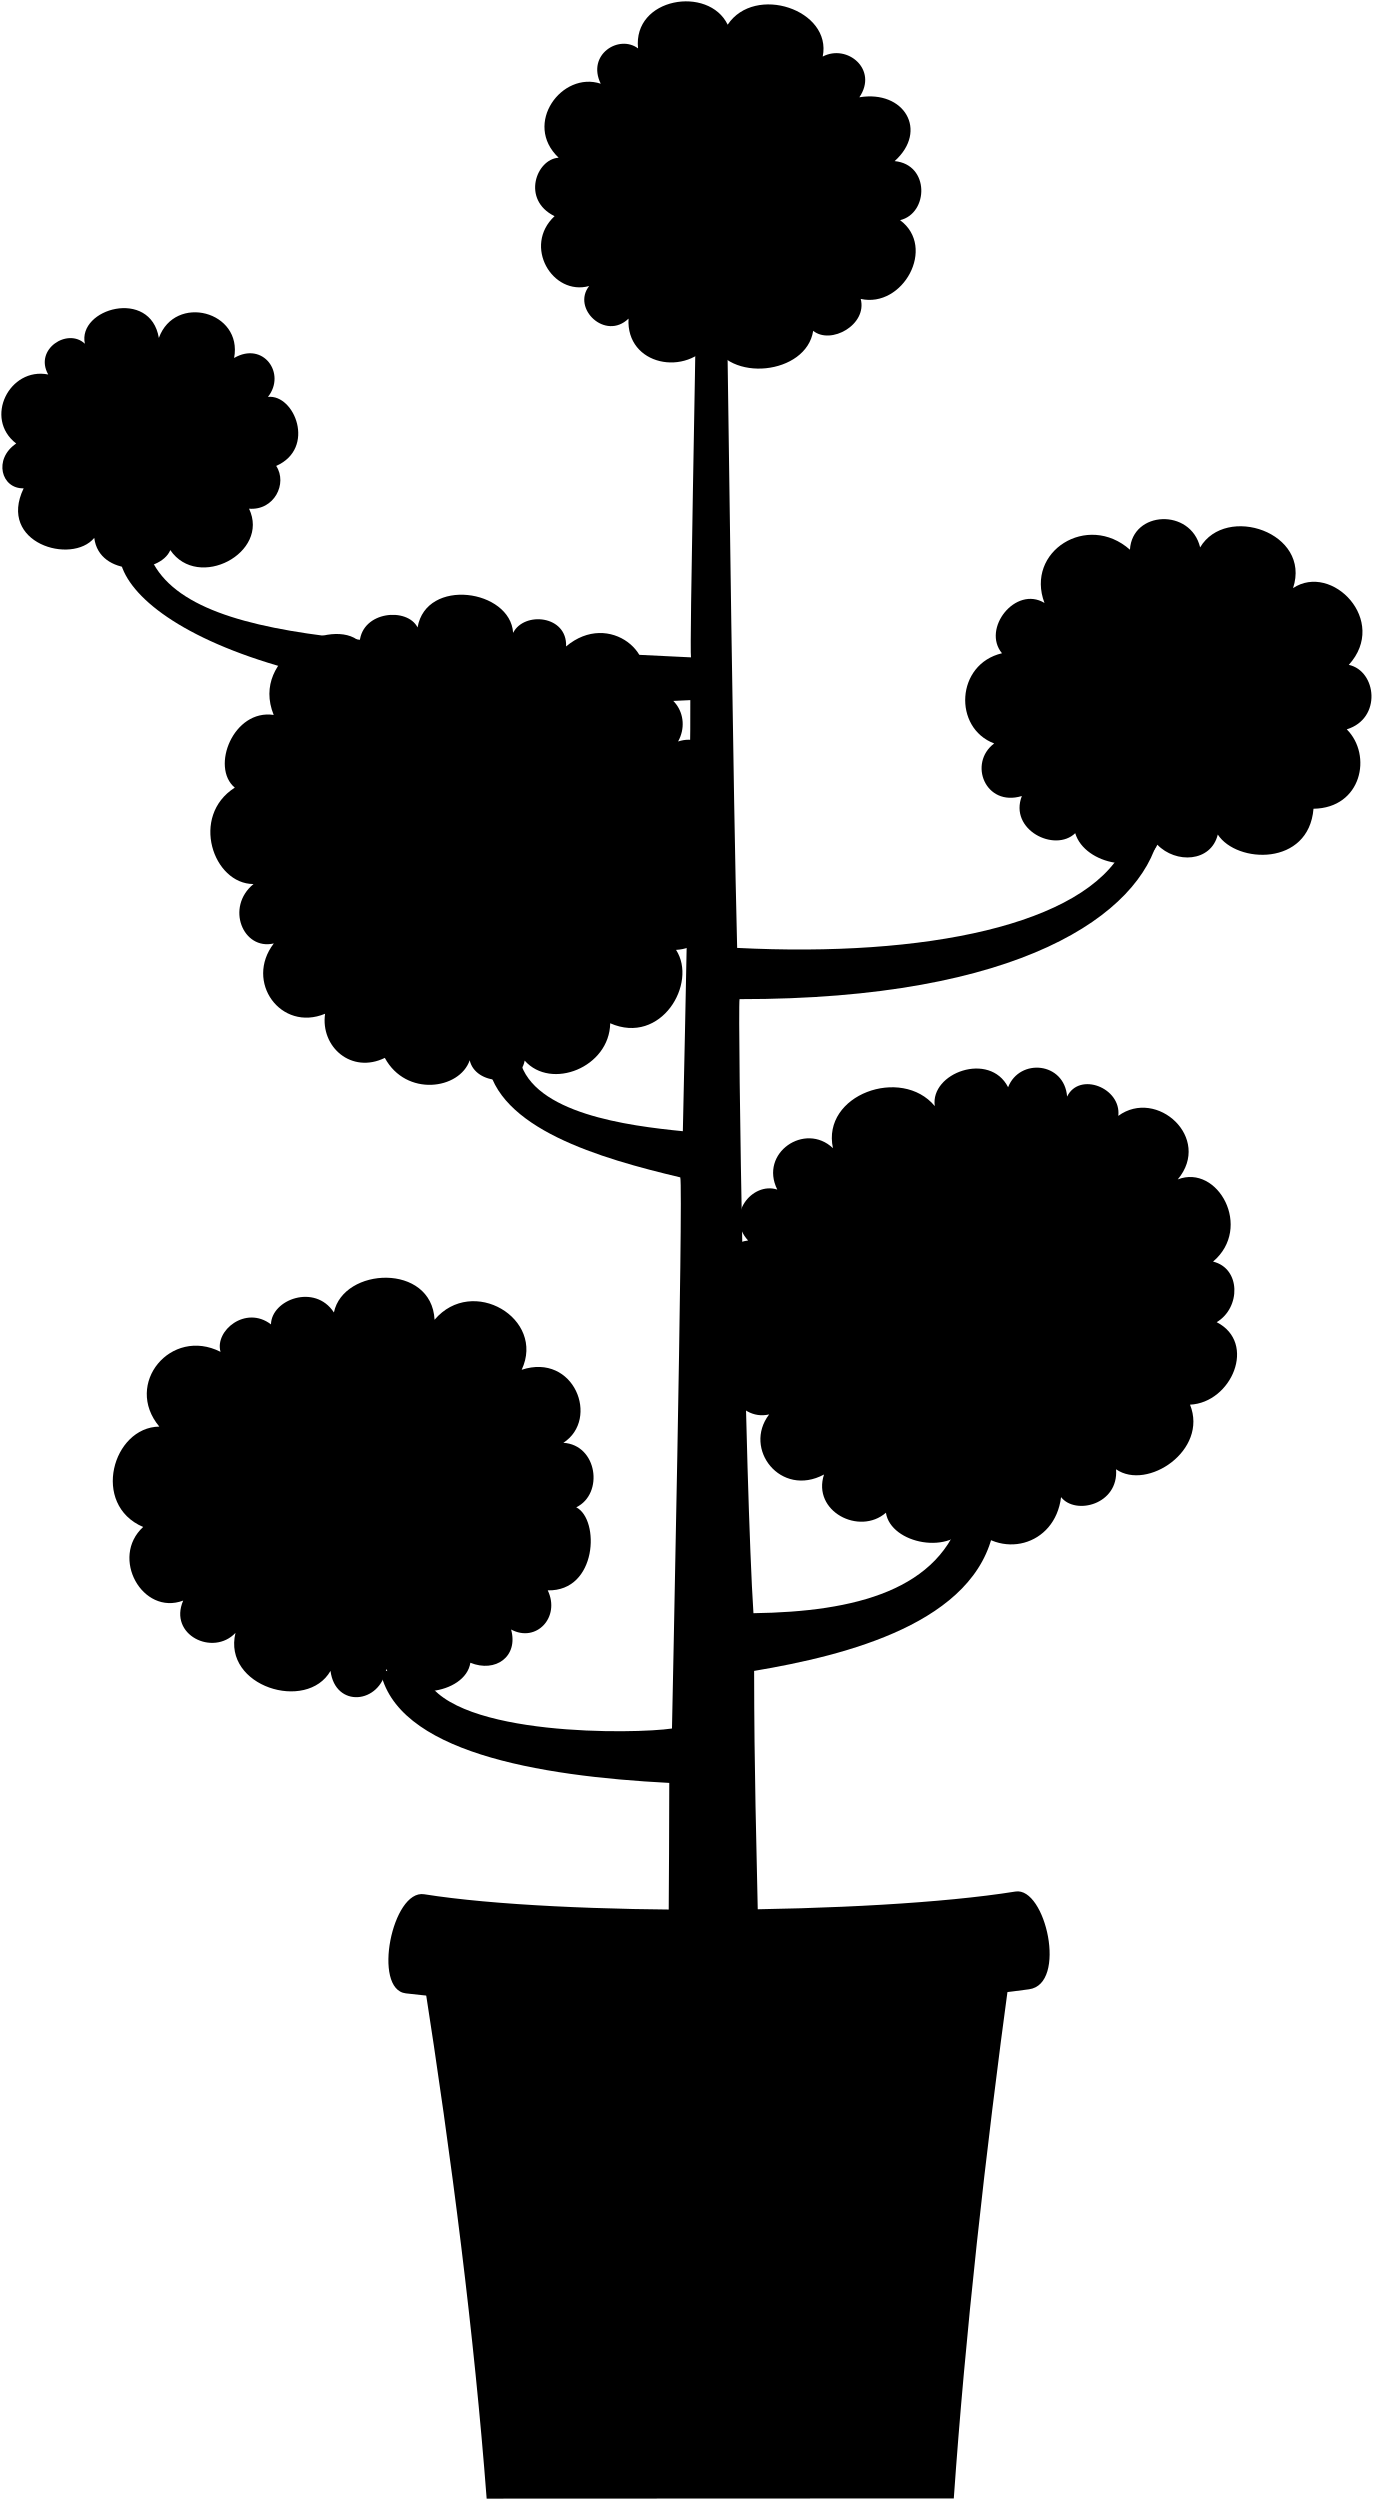
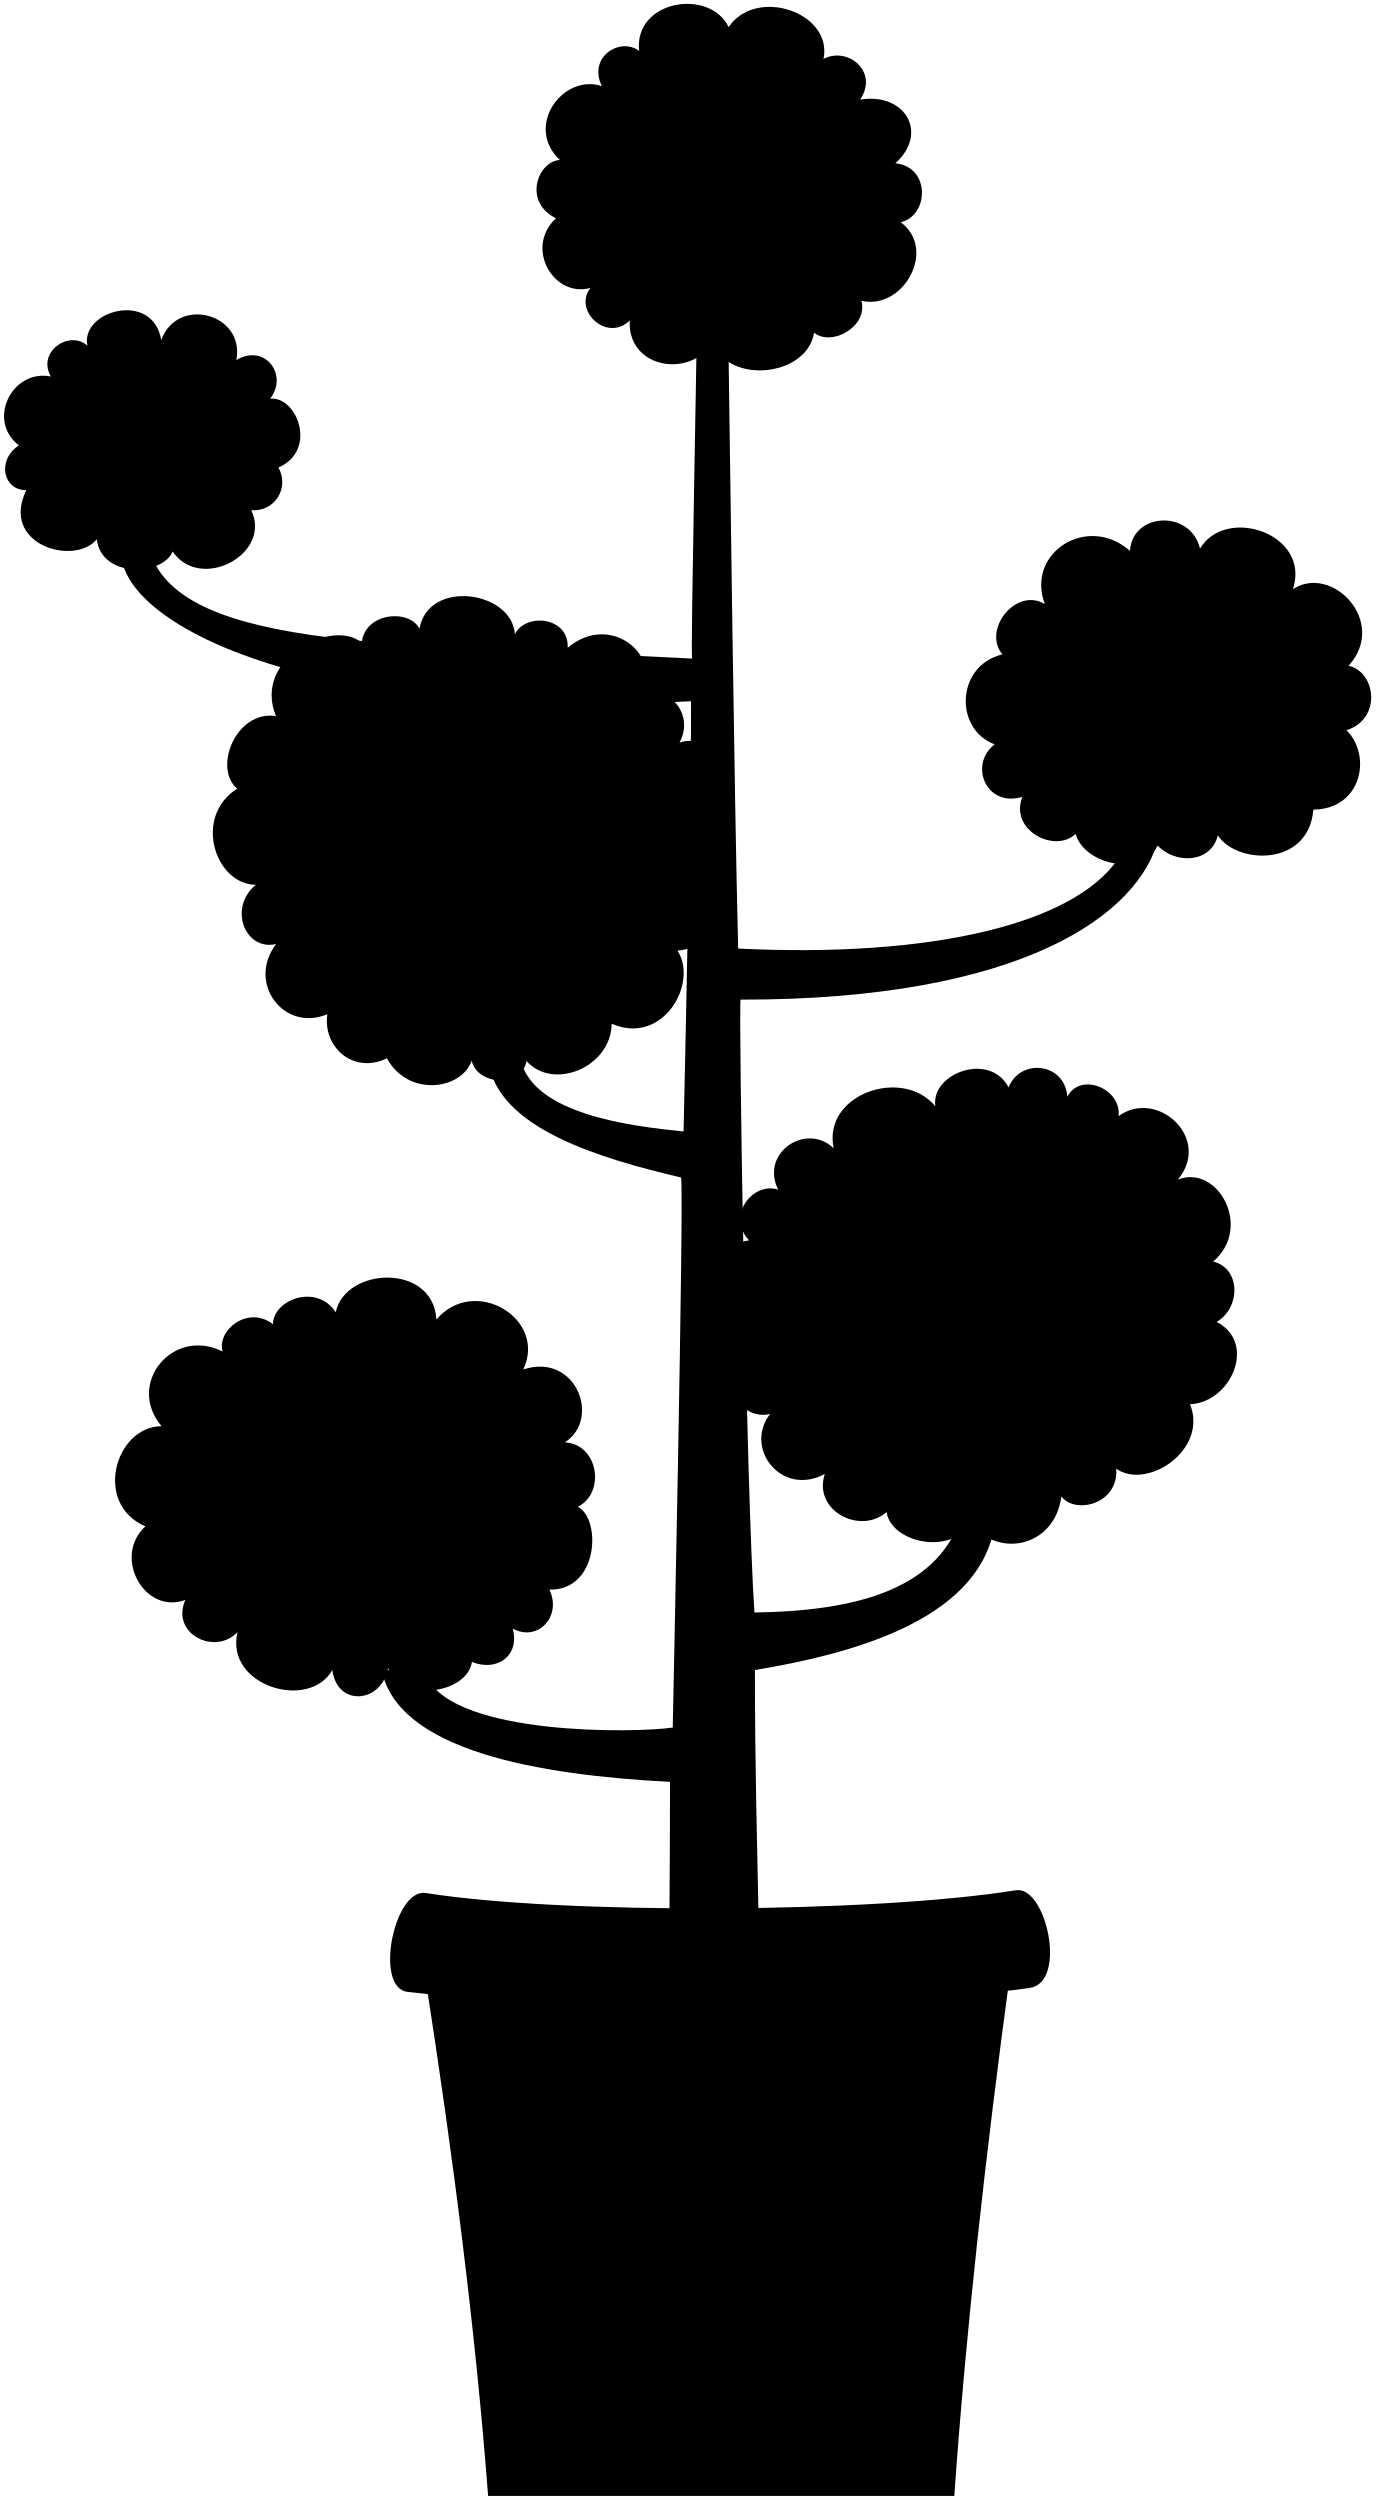
- <svg viewBox="0 0 1011.13 1841.31">
-   <path class="treeTrunk" d="M87.93,404.66l21,1c24,73.5,190,67.5,400,78.5-1.18-6.42,3.79-237.25,3.5-252.5l23-1c1.5,102.5,4.5,348.5,7.5,467.5,139,7,255-17,284.5-73l26-9.5c-13.5,57.5-101.5,120.5-308.74,120.23-1.51,8.72,4.23,361.22,10.24,452.27,75-1,138-17,154-75l23,13c-13,69-108,93-176.5,104.5.07,75.31,1.67,125.69,3,191l-66,2c.16-22,.58-97.15.5-110.5-97-5-202-23-213-83.5l34,7c22,42.5,154,40.5,181,36.43,0-1.59,8.44-398.69,6.11-405.93-59.11-14-135.11-36-142.11-85.5l24-.5c10,39,79.49,48,120,52,1.49-67,6-280,5.5-317.5C207.93,531.16,84.16,452.06,87.93,404.66Z" />
+ <svg xmlns="http://www.w3.org/2000/svg" class="presence" viewBox="0 0 355.19 645.76">
+   <path class="treeTrunk" d="M31.42,142.28l7.35.35c8.4,25.73,66.5,23.63,140,27.48-.41-2.25,1.33-83,1.23-88.38l8.05-.35c.52,35.88,1.57,122,2.62,163.63,48.65,2.45,89.25-5.95,99.58-25.55l9.1-3.33c-4.73,20.13-35.53,42.18-108.06,42.08-.53,3.05,1.48,126.43,3.58,158.3,26.25-.35,48.3-5.95,53.9-26.25l8,4.55c-4.55,24.15-37.8,32.55-61.77,36.57,0,26.36.58,44,1,66.85l-23.1.7c.06-7.7.2-34,.17-38.67-33.95-1.75-70.7-8.05-74.55-29.23l11.9,2.45c7.7,14.88,53.9,14.18,63.35,12.75,0-.56,3-139.54,2.14-142.07-20.69-4.9-47.29-12.6-49.74-29.93l8.4-.17c3.5,13.65,27.83,16.8,42,18.2.53-23.45,2.1-98,1.93-111.13C73.42,186.56,30.11,158.87,31.42,142.28Z" />
  <g class="bushFurthest">
-     <path d="M967.43,595.66c-3.5,42.5-56.5,40.5-70.5,19-5,20.5-31,21.5-44.5,7.5-10.5,23-53.5,15-60.5-8.5-15,14.5-49-2.5-39.31-27.37-26.9,8.16-39.69-24.13-20.39-38.72-30.3-11.41-28.3-58.41,5.76-66.43-15.06-18,9.94-50,31.3-37.05-14.36-37.93,31.64-66.93,62.94-39.23,1.7-28.7,44.7-30.7,51.7-1.7,19-32,82-11,68.44,30,28.56-19,70.56,24,41.06,56.52,20.5,4.5,24.5,39.5-1.5,47.5C1010.93,556.16,1002.93,595.16,967.43,595.66Z" />
-     <path d="M69.43,396.16c3.5,29,48.5,27,56,9,20.5,30,73.5,2,58-30.5,18.5,1.5,28.5-18.5,20-31.5,29.5-13,13.5-53-6.08-50.82,13.58-17.18-3.42-41.18-24.92-28.68,6.5-34.5-43.5-47.5-55.43-14.76-6.19-36.8-60.07-21.74-54.49,4.28-12.58-12-37.58,4-27,22.64-28.59-5.66-47.59,32.34-23.59,50.84-17,11.5-11,33.5,5.5,33C-2.07,400.16,52.93,416.16,69.43,396.16Z" />
-     <path d="M346.43,1224.66c-3.5,23.5-51.5,30.5-61.9,4.57-4.6,25.93-37.6,28.93-41.1,1.43-17.5,30.5-79.5,11.5-70-28-16.5,17.5-49.5,1.5-38.5-23.79-30,11.29-54-31.71-29.5-54.21-38.5-16.5-22.5-73.5,11.91-73.94-26.41-31.56,8.59-73.56,45.09-55.06-4.5-15.5,18.5-34.5,37.15-20.23.35-18.27,32.35-30.27,46.35-8.77,7-33.5,72-36.5,74.14,5.37,27.86-32.87,81.86-.87,64.16,36.84,38.7-12.71,57.7,36.29,30.7,53.79,25,1.5,30,37.5,9.5,47.5,17.5,9,15.5,62-21,61.18,9.48,19.82-8.52,38.82-27,28.82C381.93,1220.16,364.93,1232.16,346.43,1224.66Z" />
-     <path d="M632.93,71.66c33-5.5,51,24.5,26,47,26,2.5,25,38.5,4,43.5,27,20,2,65-29,58,5,19-22,34-35,23.5-5,32.5-63,38.5-74.5,7.5-18.5,27-63.5,18-61.5-16.5-17,16.5-42-7.5-29-24-27,7.5-49-29.5-25.48-51.45-24.52-12.05-13.52-42.05,3-43.05-26.5-25,2.5-64,31-54.5-10.5-21.5,13.5-36.5,27.5-26-4-37.5,52-46.5,66-17.48,20-30,77-11,70,23.48C623.93,32.16,646.93,51.16,632.93,71.66Z" />
-     <path d="M893.45,929.2c29.48-25,3.48-72-26-60.54,25.49-30.5-15.5-67.5-43.79-46.8,2.29-20.7-28.71-32.7-37.71-14.2-2-25.5-35-28.5-43.46-6.9-13.54-26.6-57.54-10.6-54,13.9-24.5-29.5-83.5-8.5-75,31-20.5-19.5-54.5,3.5-41,30.5-18.5-6-38.5,19-21.5,37.5-30,3.5-51,60.5-12,81.51-12,20,4,52,27.5,46.59-19.49,25.4,8.51,61.4,40.42,44.25-8.91,27.15,26.09,45.15,45.59,28.15,3.5,23,48.5,32,61.5,8,22,27,63,17,67.5-19.5,10.5,13.5,42.5,5.5,40.5-20.5,23,16,68-14,54.48-47.59,30.52-1.41,49.52-45.41,19.64-60.75C913.93,963.16,913.93,934.16,893.45,929.2Z" />
-     <path d="M449.43,753.66c-.5,32.5-43.5,49.5-63,27.5-3.5,20-36.5,18-40.47-.26-7.43,21.68-46.89,27.14-62.53-1.74-24.5,12-47.5-8-44-32.5-32.5,13.5-59.5-23.5-37.77-51.79-22.73,5.29-35.73-26.71-14.94-43.75-29.79,0-46.79-50-13.79-71-18-15-1-58,28.65-53.55-17.65-43.45,43.35-72.45,63.34-53.95,2-22.5,35-25.5,42.63-10.5,6.38-37,68.38-28,70.38,4,8-16,40-13,39,10,32-27,71,7,53.5,34,24.5-6,39.5,17,29,36,21.5-7,35.5,16,19.5,34.5,26,5.5,33,62.5-5.5,75,20.5,11.5,11.5,42.5-15.5,44C513.93,724.16,486.93,770.16,449.43,753.66Z" />
+     <path d="M339.25,209.13c-1.23,14.88-19.78,14.18-24.68,6.65-1.75,7.18-10.85,7.53-15.57,2.63-3.68,8.05-18.73,5.25-21.18-3-5.25,5.08-17.15-.87-13.75-9.58-9.42,2.86-13.9-8.44-7.14-13.55-10.61-4-9.91-20.44,2-23.25-5.28-6.29,3.47-17.49,10.95-13-5-13.27,11.07-23.42,22-13.73.59-10,15.64-10.74,18.09-.59,6.65-11.2,28.7-3.85,24,10.49,10-6.64,24.69,8.41,14.37,19.78,7.17,1.58,8.57,13.83-.53,16.63C354.47,195.31,351.67,209,339.25,209.13Z" />
+     <path d="M25,139.31c1.22,10.15,17,9.45,19.6,3.15,7.17,10.5,25.72.7,20.3-10.68a7.31,7.31,0,0,0,7-11c10.32-4.55,4.72-18.55-2.13-17.79,4.75-6-1.2-14.41-8.72-10,2.27-12.07-15.23-16.62-19.4-5.17-2.17-12.88-21-7.6-19.07,1.5-4.41-4.2-13.16,1.4-9.45,7.93-10-2-16.66,11.32-8.26,17.79-5.95,4-3.85,11.73,1.93,11.55C-.08,140.71,19.17,146.31,25,139.31Z" />
+     <path d="M121.9,429.28c-1.23,8.23-18,10.68-21.66,1.6-1.62,9.08-13.17,10.13-14.39.5-6.13,10.68-27.83,4-24.5-9.8-5.78,6.13-17.33.53-13.48-8.32-10.5,3.95-18.9-11.1-10.32-19-13.48-5.77-7.88-25.72,4.17-25.88-9.25-11,3-25.74,15.78-19.27-1.58-5.42,6.47-12.07,13-7.08.12-6.39,11.32-10.59,16.22-3.07,2.45-11.72,25.2-12.77,26,1.88,9.75-11.5,28.65-.3,22.46,12.89,13.54-4.44,20.19,12.71,10.74,18.83,8.75.53,10.5,13.13,3.33,16.63,6.12,3.15,5.42,21.7-7.34,21.41,3.31,6.94-3,13.59-9.46,10.09C134.32,427.71,128.37,431.91,121.9,429.28Z" />
+     <path d="M222.17,25.73c11.55-1.92,17.85,8.58,9.1,16.45,9.1.88,8.75,13.48,1.4,15.23,9.45,7,.7,22.75-10.15,20.3,1.75,6.65-7.7,11.9-12.25,8.22-1.75,11.38-22.05,13.48-26.07,2.63-6.48,9.45-22.23,6.3-21.53-5.78-5.95,5.78-14.7-2.62-10.15-8.4-9.45,2.63-17.15-10.32-8.91-18-8.59-4.21-4.74-14.71,1-15.06-9.28-8.75.87-22.4,10.85-19.08-3.68-7.52,4.72-12.77,9.62-9.1C163.72,0,183.32-3.14,188.22,7c7-10.5,26.95-3.85,24.5,8.22C219,11.91,227.07,18.56,222.17,25.73Z" />
+     <path d="M313.36,325.87c10.31-8.76,1.21-25.21-9.11-21.19,8.92-10.67-5.43-23.62-15.32-16.38.79-7.24-10.06-11.44-13.21-5-.7-8.92-12.25-10-15.2-2.41-4.75-9.31-20.15-3.71-18.92,4.86-8.58-10.32-29.23-3-26.25,10.85-7.18-6.82-19.08,1.23-14.35,10.68-6.48-2.1-13.48,6.65-7.53,13.12-10.5,1.23-17.85,21.18-4.2,28.53-4.2,7,1.4,18.2,9.63,16.31-6.83,8.89,3,21.49,14.15,15.49-3.13,9.5,9.12,15.8,15.95,9.85,1.22,8.05,17,11.2,21.52,2.8,7.7,9.45,22,5.95,23.63-6.83,3.67,4.73,14.87,1.93,14.17-7.17,8.05,5.6,23.8-4.9,19.07-16.66,10.68-.49,17.33-15.89,6.88-21.26C320.52,337.76,320.52,327.61,313.36,325.87Z" />
+     <path d="M158,264.43c-.18,11.38-15.23,17.33-22,9.63-1.23,7-12.78,6.3-14.16-.09-2.61,7.58-16.42,9.49-21.89-.61-8.58,4.2-16.63-2.8-15.4-11.38-11.38,4.73-20.83-8.22-13.22-18.13-8,1.86-12.51-9.34-5.23-15.31-10.43,0-16.38-17.48-4.83-24.83-6.3-5.25-.35-20.3,10-18.75-6.18-15.2,15.17-25.35,22.17-18.88.7-7.87,12.25-8.92,14.92-3.67,2.23-12.95,23.93-9.8,24.63,1.4,2.8-5.6,14-4.55,13.65,3.5,11.2-9.45,24.85,2.45,18.73,11.9,8.57-2.1,13.82,5.95,10.15,12.6,7.52-2.45,12.42,5.6,6.82,12.07,9.1,1.93,11.55,21.88-1.92,26.25,7.17,4,4,14.88-5.43,15.4C180.52,254.11,171.07,270.21,158,264.43Z" />
  </g>
-   <path class="pot" d="M743.93,1452.66c-18.55,136.72-33,267-41.44,387.5l-344.06.15c-9.13-119.94-25.47-248.88-46.5-383.65Z" />
-   <path class="brim" d="M747.93,1393.16c-106,17-335,18-435.51,2-23.54-3.74-38.35,70.12-13.5,73,130,15,328,15,459-3C786.3,1461.27,770.11,1389.61,747.93,1393.16Z" />
+   <path class="dullMagentaDarker" d="M261,509.08c-6.49,47.85-11.54,93.44-14.5,135.63l-120.42,0c-3.19-42-8.91-87.11-16.28-134.28Z" />
+   <path class="dullMagentaDark" d="M262.42,488.26c-37.1,5.95-117.25,6.3-152.42.71-8.24-1.31-13.43,24.54-4.73,25.54,45.5,5.25,114.8,5.25,160.65-1C275.86,512.09,270.19,487,262.42,488.26Z" />
</svg>
